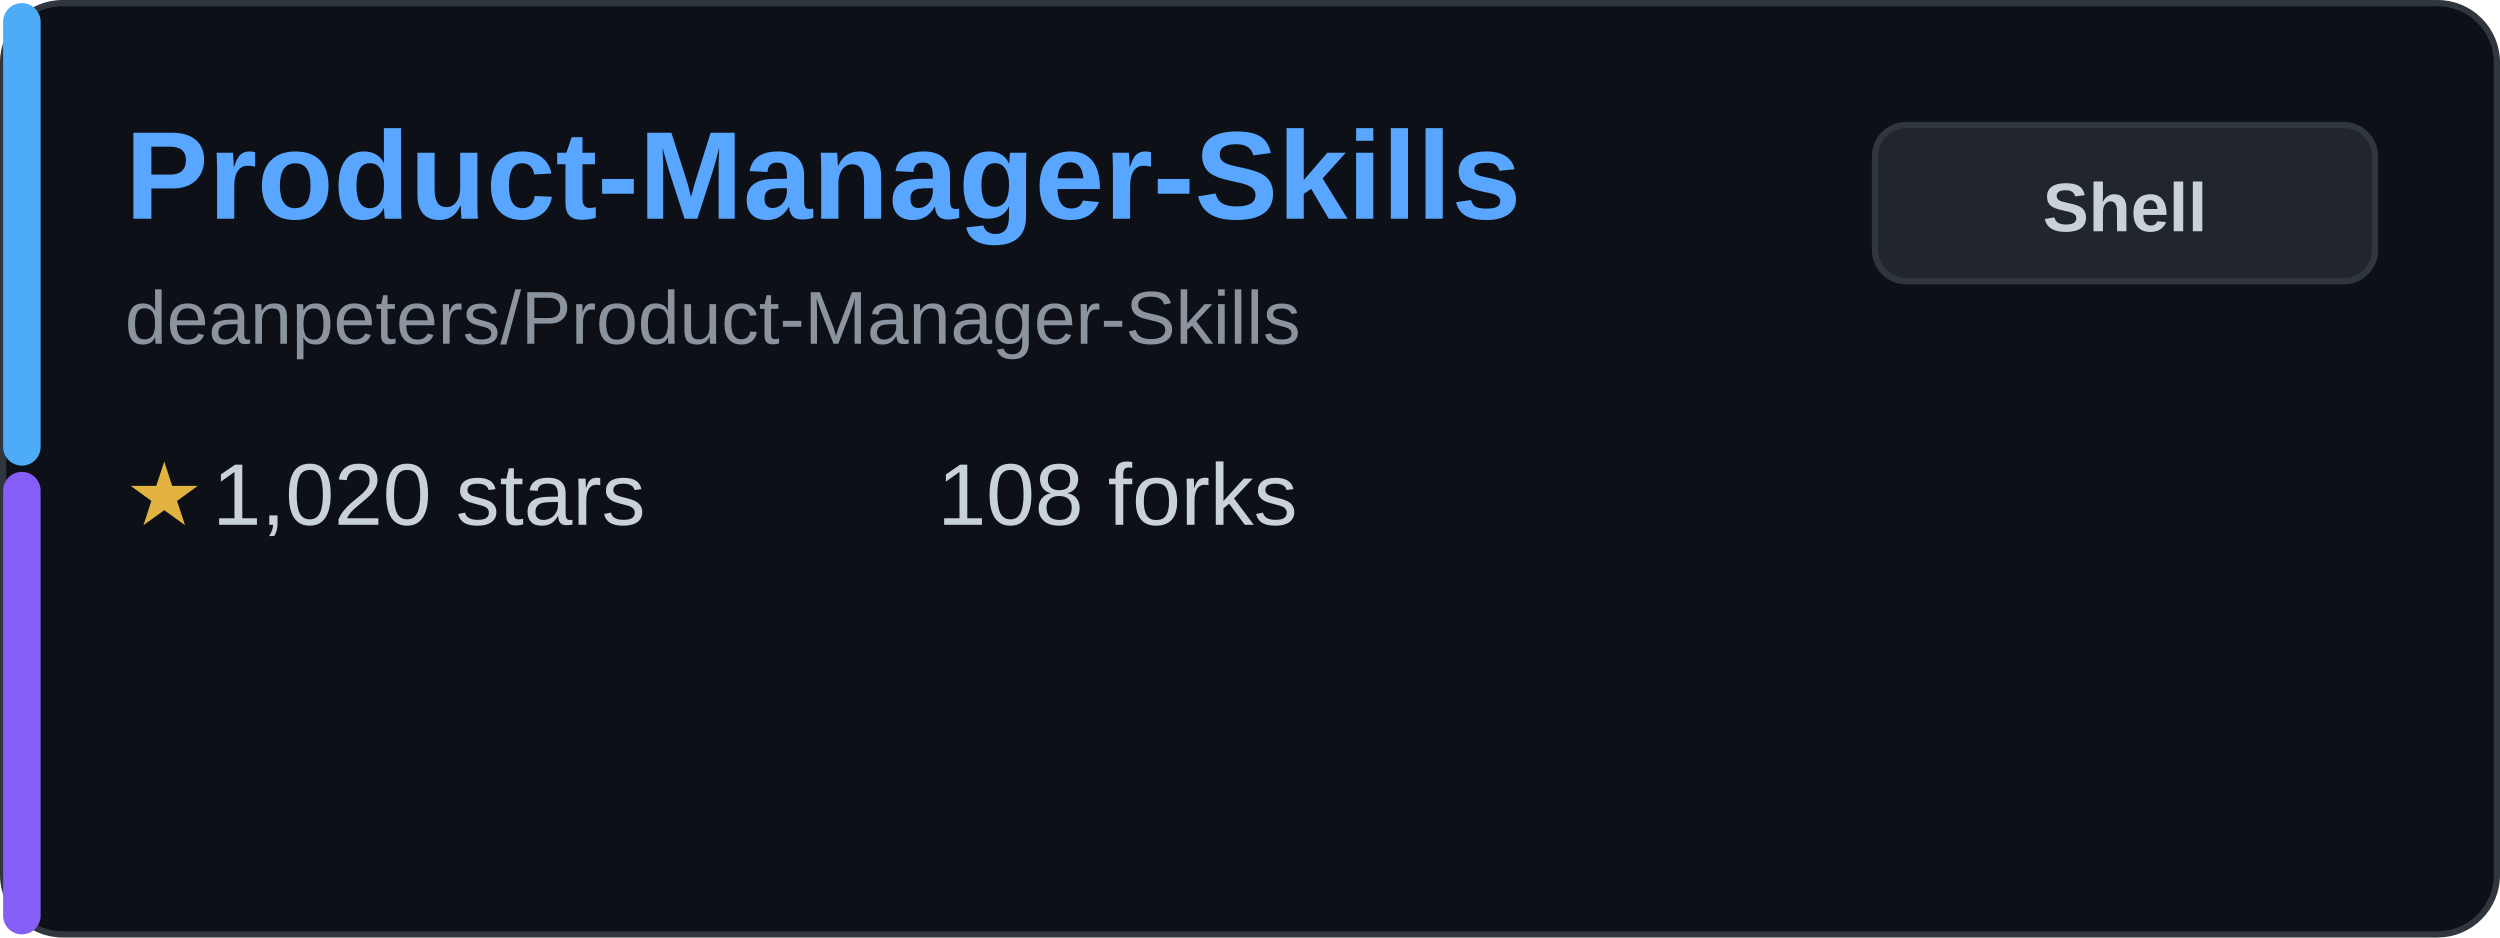
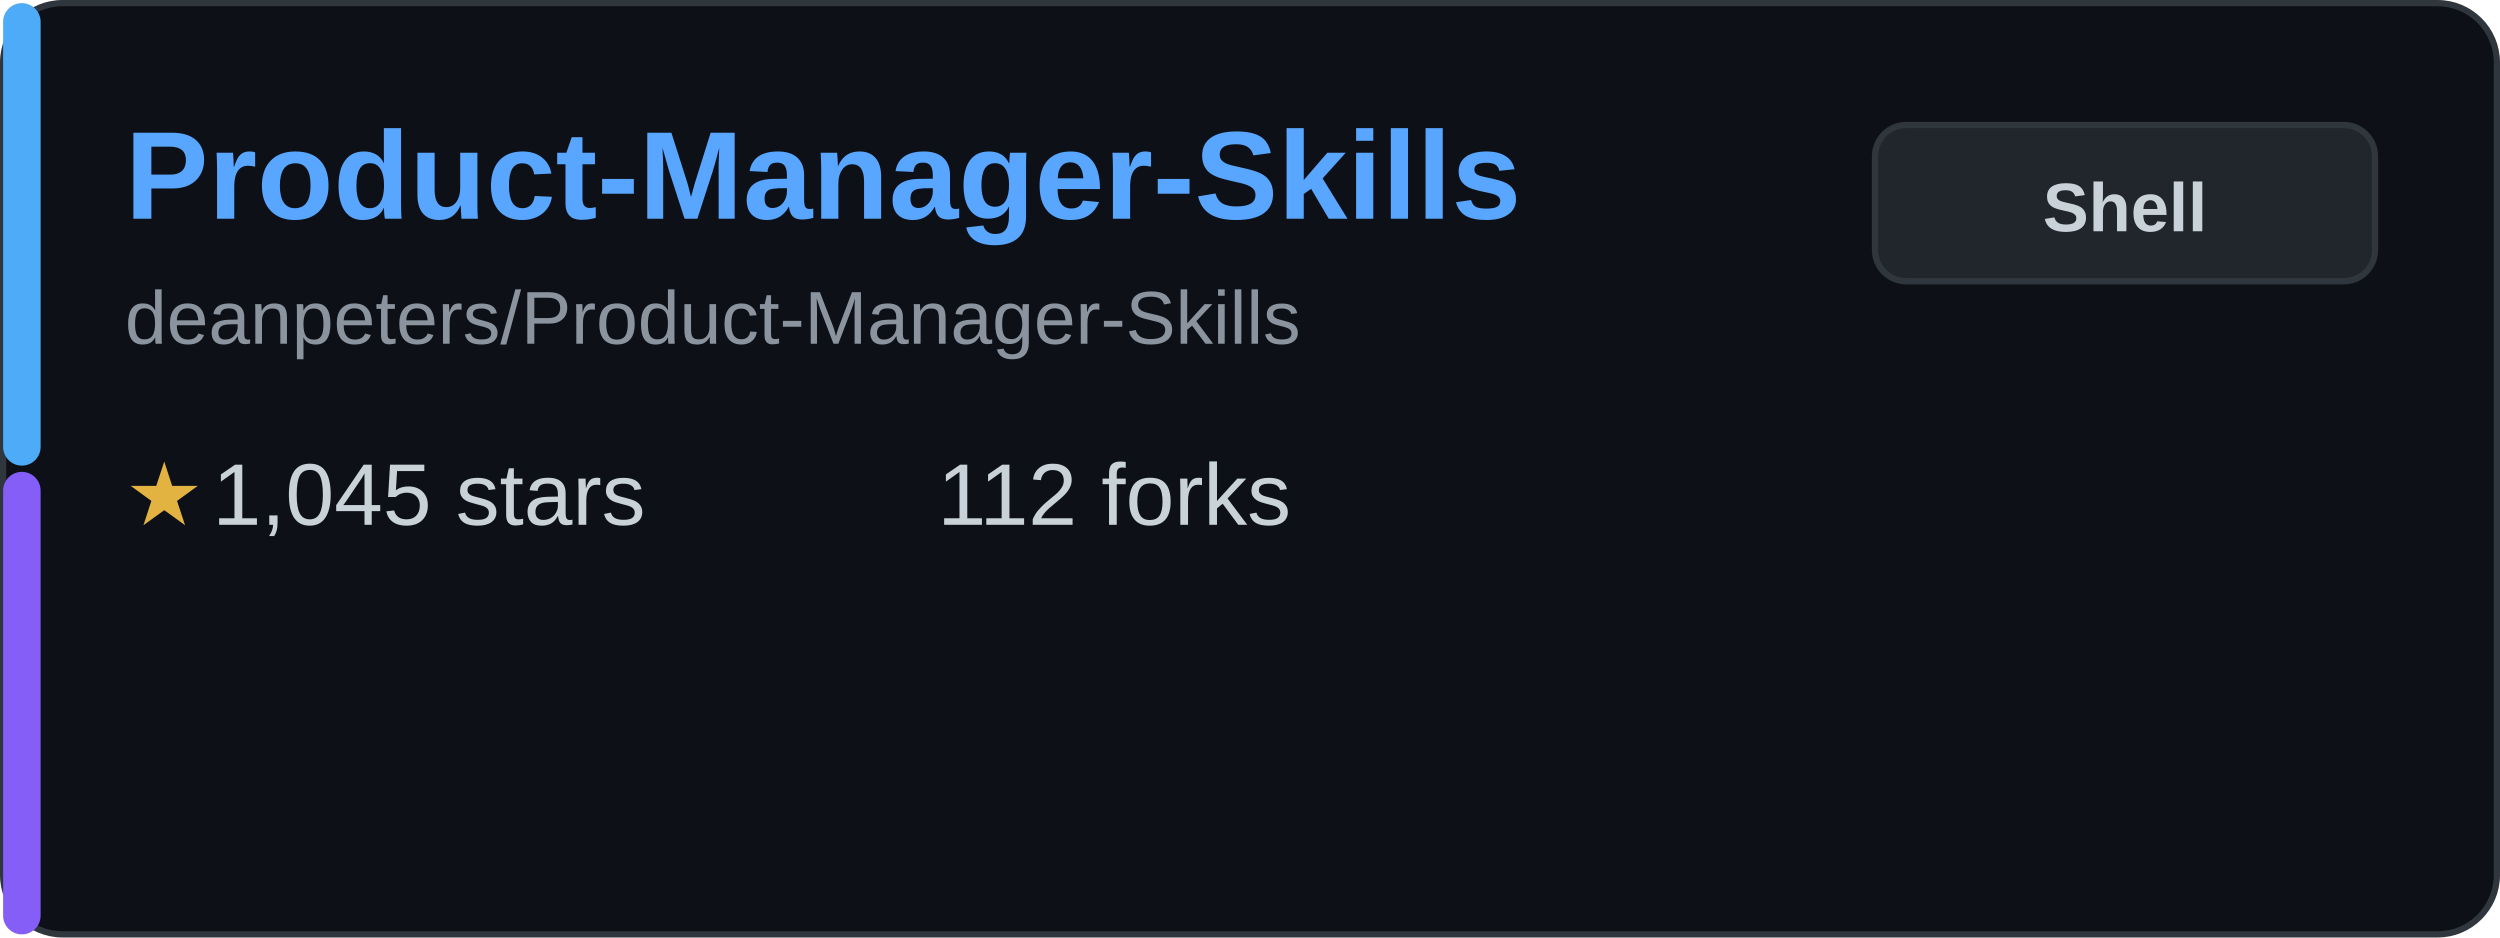
<svg xmlns="http://www.w3.org/2000/svg" width="400" height="150" viewBox="0 0 400 150" fill="none">
  <rect x="0.5" y="0.5" width="399" height="149" rx="9.5" fill="#0d1117" stroke="#30363d" />
  <rect x="0.5" y="0.5" width="6" height="74" rx="3" fill="#4dabf7" />
  <rect x="0.5" y="75.5" width="6" height="74" rx="3" fill="#845ef7" />
  <text x="20" y="35" font-family="Arial, sans-serif" font-size="20" font-weight="bold" fill="#58a6ff">Product-Manager-Skills</text>
  <text x="20" y="55" font-family="Arial, sans-serif" font-size="12" fill="#8b949e">deanpeters/Product-Manager-Skills</text>
  <g transform="translate(20, 80)">
    <text x="0" y="0" font-family="Arial, sans-serif" font-size="14" fill="#e3b341" dominant-baseline="middle">★</text>
-     <text x="14" y="0" font-family="Arial, sans-serif" font-size="14" fill="#c9d1d9" dominant-baseline="middle">1,020 stars</text>
+     <text x="14" y="0" font-family="Arial, sans-serif" font-size="14" fill="#c9d1d9" dominant-baseline="middle">1,045 stars</text>
  </g>
  <g transform="translate(150, 80)">
-     <text x="0" y="0" font-family="Arial, sans-serif" font-size="14" fill="#c9d1d9" dominant-baseline="middle">108 forks</text>
+     <text x="0" y="0" font-family="Arial, sans-serif" font-size="14" fill="#c9d1d9" dominant-baseline="middle">112 forks</text>
  </g>
  <rect x="300" y="20" width="80" height="25" rx="5" fill="#21262d" stroke="#30363d" />
  <text x="340" y="37" font-family="Arial, sans-serif" font-size="11" font-weight="bold" fill="#c9d1d9" text-anchor="middle">Shell</text>
</svg>
